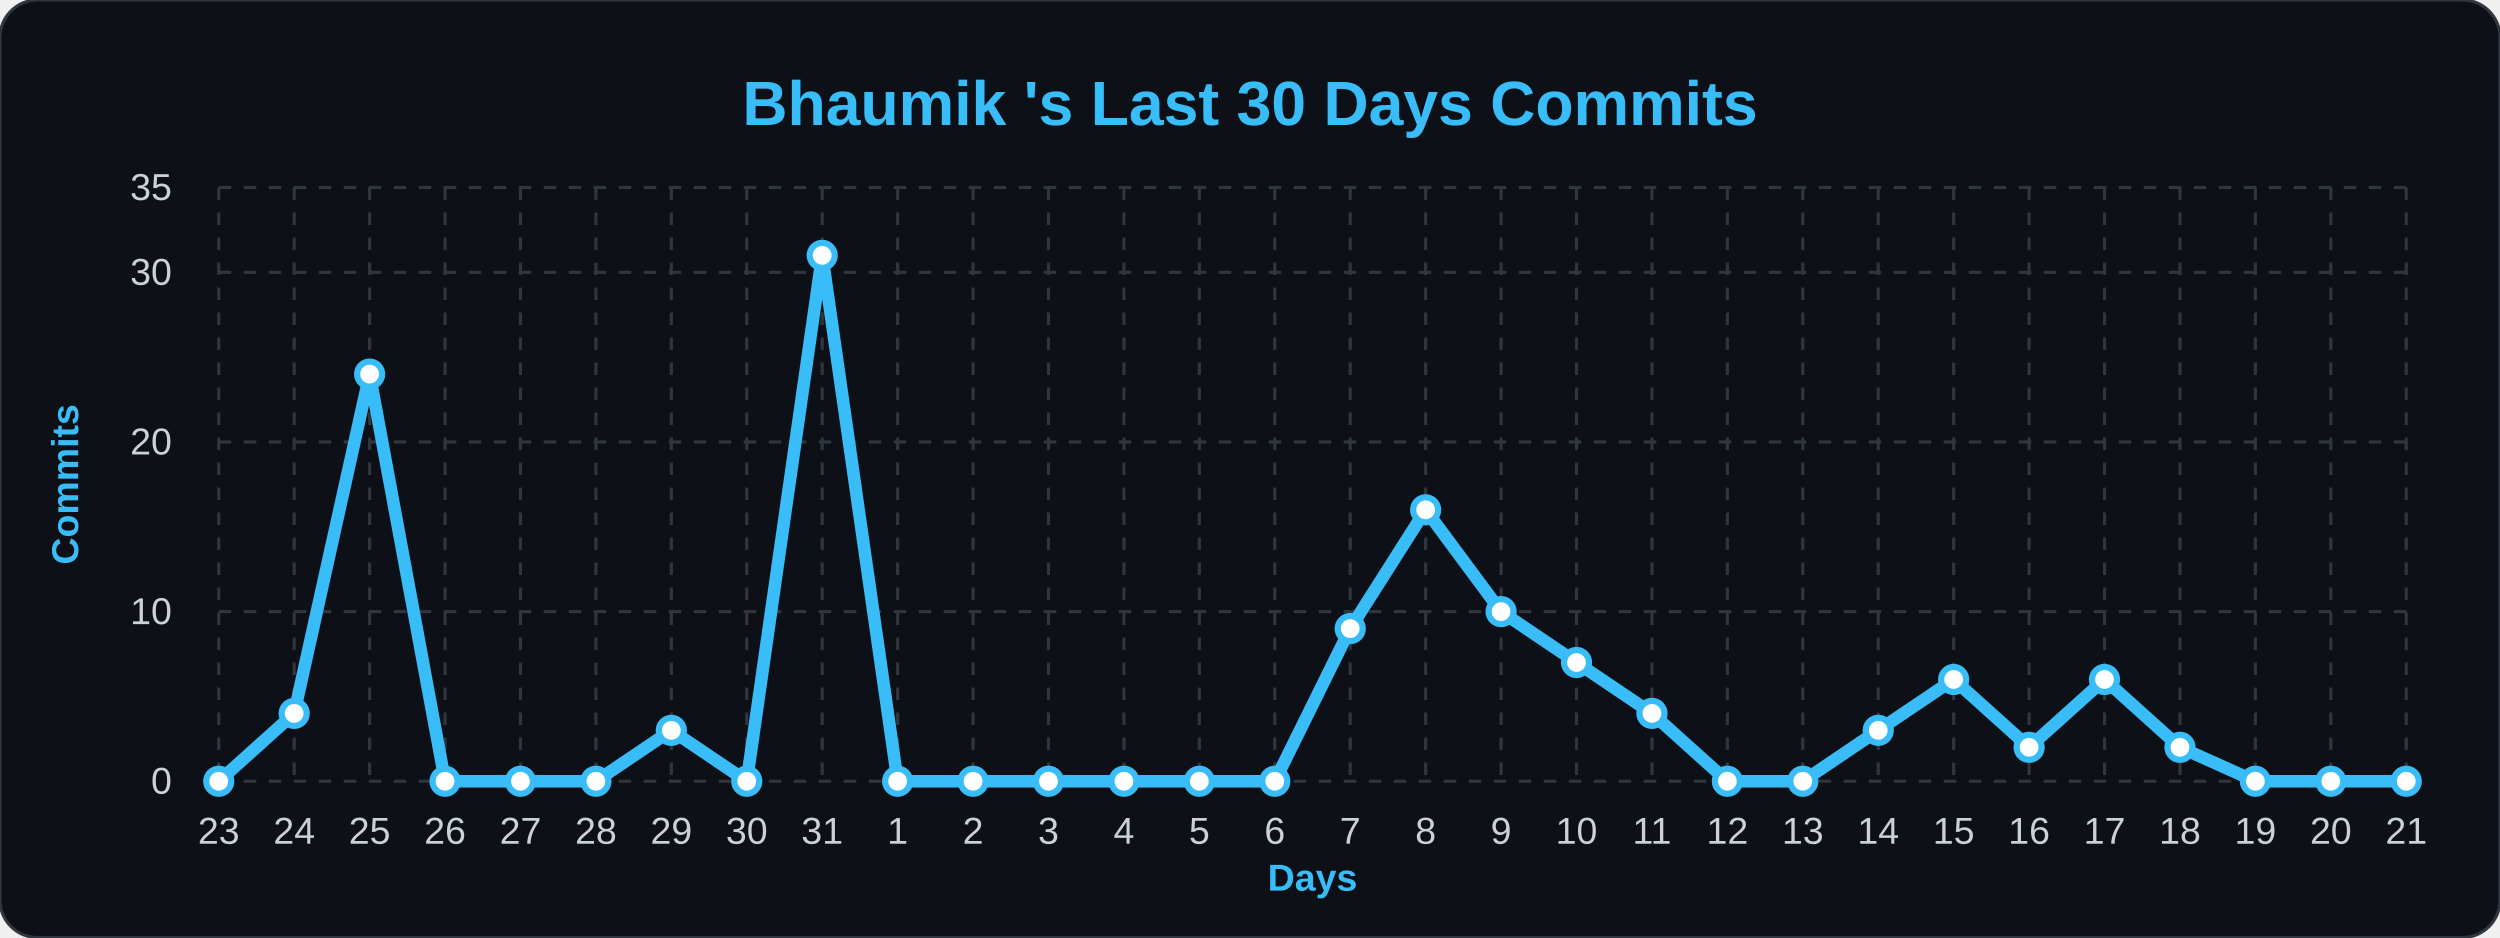
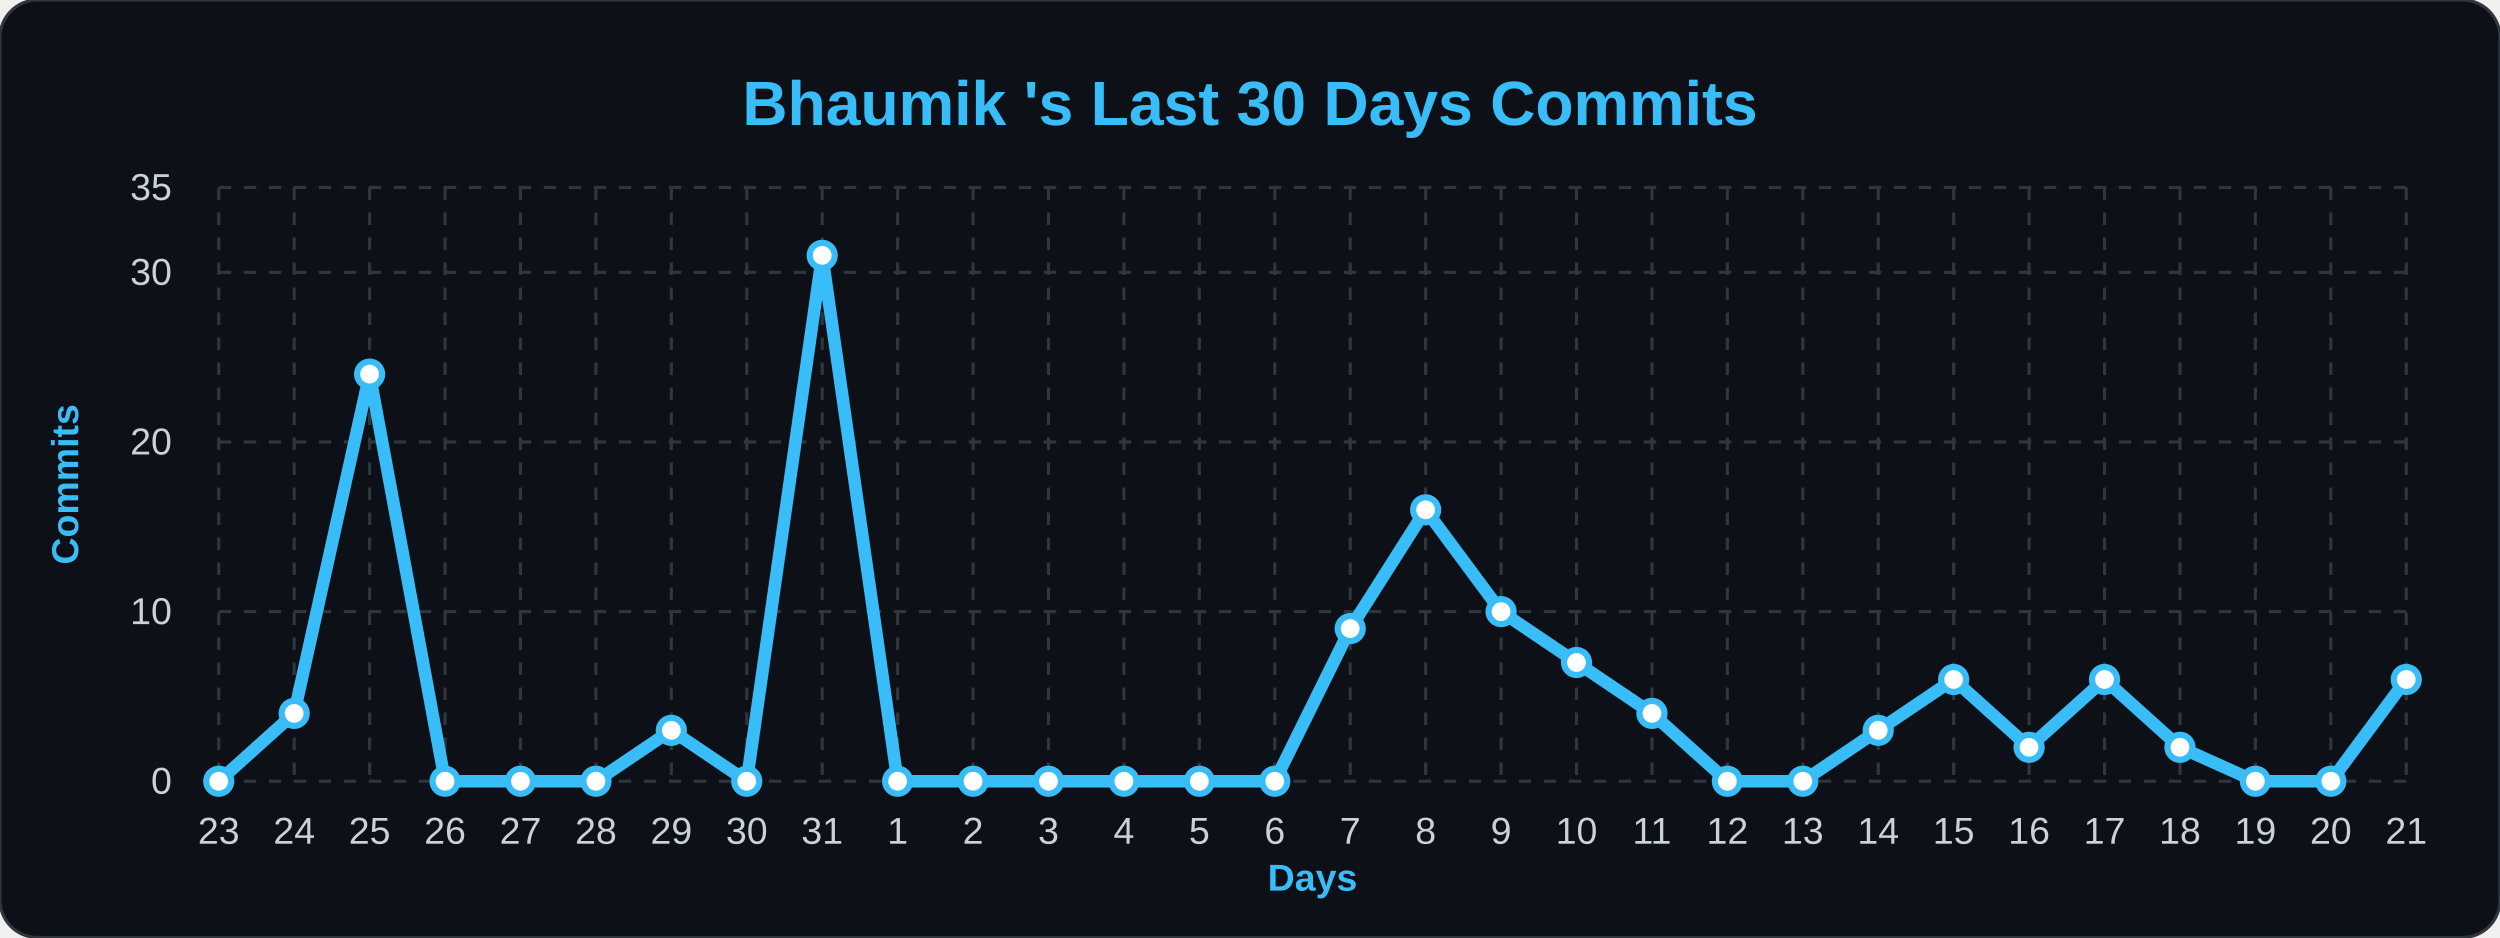
<svg xmlns="http://www.w3.org/2000/svg" width="100%" viewBox="0 0 800 300">
  <style>
        .bg { fill: #0d1117; }
        .title { font: bold 20px 'Segoe UI', Arial, sans-serif; fill: #38bdf8; }
        .axis-label { font: bold 12px 'Segoe UI', Arial, sans-serif; fill: #38bdf8; }
        .tick-label { font: 12px 'Segoe UI', Arial, sans-serif; fill: #c9d1d9; }
        .grid { stroke: #30363d; stroke-width: 1; stroke-dasharray: 4 4; }
        .line { fill: none; stroke: #38bdf8; stroke-width: 4; stroke-linejoin: round; }
        .dot { fill: #ffffff; stroke: #38bdf8; stroke-width: 2; }
    </style>
  <rect width="800" height="300" rx="12" class="bg" stroke="#30363d" stroke-width="1" />
  <text x="400" y="40" class="title" text-anchor="middle">Bhaumik 's Last 30 Days Commits</text>
  <text x="25" y="155" class="axis-label" text-anchor="middle" transform="rotate(-90 25,155)">Commits</text>
  <text x="420" y="285" class="axis-label" text-anchor="middle">Days</text>
  <line x1="70" y1="250.0" x2="770" y2="250.0" class="grid" />
  <text x="55" y="254.0" class="tick-label" text-anchor="end">0</text>
  <line x1="70" y1="195.714" x2="770" y2="195.714" class="grid" />
  <text x="55" y="199.714" class="tick-label" text-anchor="end">10</text>
  <line x1="70" y1="141.429" x2="770" y2="141.429" class="grid" />
  <text x="55" y="145.429" class="tick-label" text-anchor="end">20</text>
  <line x1="70" y1="87.143" x2="770" y2="87.143" class="grid" />
  <text x="55" y="91.143" class="tick-label" text-anchor="end">30</text>
  <line x1="70" y1="60.0" x2="770" y2="60.0" class="grid" />
  <text x="55" y="64.0" class="tick-label" text-anchor="end">35</text>
  <line x1="70.0" y1="60" x2="70.0" y2="250" class="grid" />
  <text x="70.0" y="270" class="tick-label" text-anchor="middle">23</text>
  <line x1="94.138" y1="60" x2="94.138" y2="250" class="grid" />
  <text x="94.138" y="270" class="tick-label" text-anchor="middle">24</text>
  <line x1="118.276" y1="60" x2="118.276" y2="250" class="grid" />
  <text x="118.276" y="270" class="tick-label" text-anchor="middle">25</text>
  <line x1="142.414" y1="60" x2="142.414" y2="250" class="grid" />
  <text x="142.414" y="270" class="tick-label" text-anchor="middle">26</text>
  <line x1="166.552" y1="60" x2="166.552" y2="250" class="grid" />
  <text x="166.552" y="270" class="tick-label" text-anchor="middle">27</text>
  <line x1="190.69" y1="60" x2="190.69" y2="250" class="grid" />
  <text x="190.69" y="270" class="tick-label" text-anchor="middle">28</text>
  <line x1="214.828" y1="60" x2="214.828" y2="250" class="grid" />
  <text x="214.828" y="270" class="tick-label" text-anchor="middle">29</text>
  <line x1="238.966" y1="60" x2="238.966" y2="250" class="grid" />
  <text x="238.966" y="270" class="tick-label" text-anchor="middle">30</text>
  <line x1="263.103" y1="60" x2="263.103" y2="250" class="grid" />
  <text x="263.103" y="270" class="tick-label" text-anchor="middle">31</text>
  <line x1="287.241" y1="60" x2="287.241" y2="250" class="grid" />
  <text x="287.241" y="270" class="tick-label" text-anchor="middle">1</text>
  <line x1="311.379" y1="60" x2="311.379" y2="250" class="grid" />
  <text x="311.379" y="270" class="tick-label" text-anchor="middle">2</text>
  <line x1="335.517" y1="60" x2="335.517" y2="250" class="grid" />
  <text x="335.517" y="270" class="tick-label" text-anchor="middle">3</text>
  <line x1="359.655" y1="60" x2="359.655" y2="250" class="grid" />
  <text x="359.655" y="270" class="tick-label" text-anchor="middle">4</text>
  <line x1="383.793" y1="60" x2="383.793" y2="250" class="grid" />
  <text x="383.793" y="270" class="tick-label" text-anchor="middle">5</text>
  <line x1="407.931" y1="60" x2="407.931" y2="250" class="grid" />
  <text x="407.931" y="270" class="tick-label" text-anchor="middle">6</text>
  <line x1="432.069" y1="60" x2="432.069" y2="250" class="grid" />
  <text x="432.069" y="270" class="tick-label" text-anchor="middle">7</text>
  <line x1="456.207" y1="60" x2="456.207" y2="250" class="grid" />
  <text x="456.207" y="270" class="tick-label" text-anchor="middle">8</text>
  <line x1="480.345" y1="60" x2="480.345" y2="250" class="grid" />
  <text x="480.345" y="270" class="tick-label" text-anchor="middle">9</text>
  <line x1="504.483" y1="60" x2="504.483" y2="250" class="grid" />
  <text x="504.483" y="270" class="tick-label" text-anchor="middle">10</text>
  <line x1="528.621" y1="60" x2="528.621" y2="250" class="grid" />
  <text x="528.621" y="270" class="tick-label" text-anchor="middle">11</text>
  <line x1="552.759" y1="60" x2="552.759" y2="250" class="grid" />
  <text x="552.759" y="270" class="tick-label" text-anchor="middle">12</text>
  <line x1="576.897" y1="60" x2="576.897" y2="250" class="grid" />
  <text x="576.897" y="270" class="tick-label" text-anchor="middle">13</text>
  <line x1="601.034" y1="60" x2="601.034" y2="250" class="grid" />
  <text x="601.034" y="270" class="tick-label" text-anchor="middle">14</text>
  <line x1="625.172" y1="60" x2="625.172" y2="250" class="grid" />
  <text x="625.172" y="270" class="tick-label" text-anchor="middle">15</text>
  <line x1="649.31" y1="60" x2="649.31" y2="250" class="grid" />
  <text x="649.31" y="270" class="tick-label" text-anchor="middle">16</text>
  <line x1="673.448" y1="60" x2="673.448" y2="250" class="grid" />
  <text x="673.448" y="270" class="tick-label" text-anchor="middle">17</text>
  <line x1="697.586" y1="60" x2="697.586" y2="250" class="grid" />
  <text x="697.586" y="270" class="tick-label" text-anchor="middle">18</text>
  <line x1="721.724" y1="60" x2="721.724" y2="250" class="grid" />
  <text x="721.724" y="270" class="tick-label" text-anchor="middle">19</text>
  <line x1="745.862" y1="60" x2="745.862" y2="250" class="grid" />
  <text x="745.862" y="270" class="tick-label" text-anchor="middle">20</text>
  <line x1="770.0" y1="60" x2="770.0" y2="250" class="grid" />
  <text x="770.0" y="270" class="tick-label" text-anchor="middle">21</text>
-   <path d="M 70.0,250.0 L 94.138,228.286 L 118.276,119.714 L 142.414,250.0 L 166.552,250.0 L 190.69,250.0 L 214.828,233.714 L 238.966,250.0 L 263.103,81.714 L 287.241,250.0 L 311.379,250.0 L 335.517,250.0 L 359.655,250.0 L 383.793,250.0 L 407.931,250.0 L 432.069,201.143 L 456.207,163.143 L 480.345,195.714 L 504.483,212.0 L 528.621,228.286 L 552.759,250.0 L 576.897,250.0 L 601.034,233.714 L 625.172,217.429 L 649.31,239.143 L 673.448,217.429 L 697.586,239.143 L 721.724,250.0 L 745.862,250.0 L 770.0,250.0" class="line" />
+   <path d="M 70.0,250.0 L 94.138,228.286 L 118.276,119.714 L 142.414,250.0 L 166.552,250.0 L 190.69,250.0 L 214.828,233.714 L 238.966,250.0 L 263.103,81.714 L 287.241,250.0 L 311.379,250.0 L 335.517,250.0 L 359.655,250.0 L 383.793,250.0 L 407.931,250.0 L 432.069,201.143 L 456.207,163.143 L 480.345,195.714 L 504.483,212.0 L 528.621,228.286 L 552.759,250.0 L 576.897,250.0 L 601.034,233.714 L 625.172,217.429 L 649.31,239.143 L 673.448,217.429 L 697.586,239.143 L 721.724,250.0 L 745.862,250.0 L 770.0,217.429" class="line" />
  <g>
    <circle cx="70.0" cy="250.0" r="4" class="dot" />
  </g>
  <g>
    <circle cx="94.138" cy="228.286" r="4" class="dot" />
  </g>
  <g>
    <circle cx="118.276" cy="119.714" r="4" class="dot" />
  </g>
  <g>
    <circle cx="142.414" cy="250.0" r="4" class="dot" />
  </g>
  <g>
    <circle cx="166.552" cy="250.0" r="4" class="dot" />
  </g>
  <g>
    <circle cx="190.69" cy="250.0" r="4" class="dot" />
  </g>
  <g>
    <circle cx="214.828" cy="233.714" r="4" class="dot" />
  </g>
  <g>
    <circle cx="238.966" cy="250.0" r="4" class="dot" />
  </g>
  <g>
    <circle cx="263.103" cy="81.714" r="4" class="dot" />
  </g>
  <g>
    <circle cx="287.241" cy="250.0" r="4" class="dot" />
  </g>
  <g>
    <circle cx="311.379" cy="250.0" r="4" class="dot" />
  </g>
  <g>
    <circle cx="335.517" cy="250.0" r="4" class="dot" />
  </g>
  <g>
    <circle cx="359.655" cy="250.0" r="4" class="dot" />
  </g>
  <g>
    <circle cx="383.793" cy="250.0" r="4" class="dot" />
  </g>
  <g>
    <circle cx="407.931" cy="250.0" r="4" class="dot" />
  </g>
  <g>
    <circle cx="432.069" cy="201.143" r="4" class="dot" />
  </g>
  <g>
    <circle cx="456.207" cy="163.143" r="4" class="dot" />
  </g>
  <g>
    <circle cx="480.345" cy="195.714" r="4" class="dot" />
  </g>
  <g>
    <circle cx="504.483" cy="212.0" r="4" class="dot" />
  </g>
  <g>
    <circle cx="528.621" cy="228.286" r="4" class="dot" />
  </g>
  <g>
    <circle cx="552.759" cy="250.0" r="4" class="dot" />
  </g>
  <g>
    <circle cx="576.897" cy="250.0" r="4" class="dot" />
  </g>
  <g>
    <circle cx="601.034" cy="233.714" r="4" class="dot" />
  </g>
  <g>
    <circle cx="625.172" cy="217.429" r="4" class="dot" />
  </g>
  <g>
    <circle cx="649.31" cy="239.143" r="4" class="dot" />
  </g>
  <g>
    <circle cx="673.448" cy="217.429" r="4" class="dot" />
  </g>
  <g>
    <circle cx="697.586" cy="239.143" r="4" class="dot" />
  </g>
  <g>
    <circle cx="721.724" cy="250.0" r="4" class="dot" />
  </g>
  <g>
    <circle cx="745.862" cy="250.0" r="4" class="dot" />
  </g>
  <g>
-     <circle cx="770.0" cy="250.0" r="4" class="dot" />
+     <circle cx="770.0" cy="217.429" r="4" class="dot" />
  </g>
</svg>
